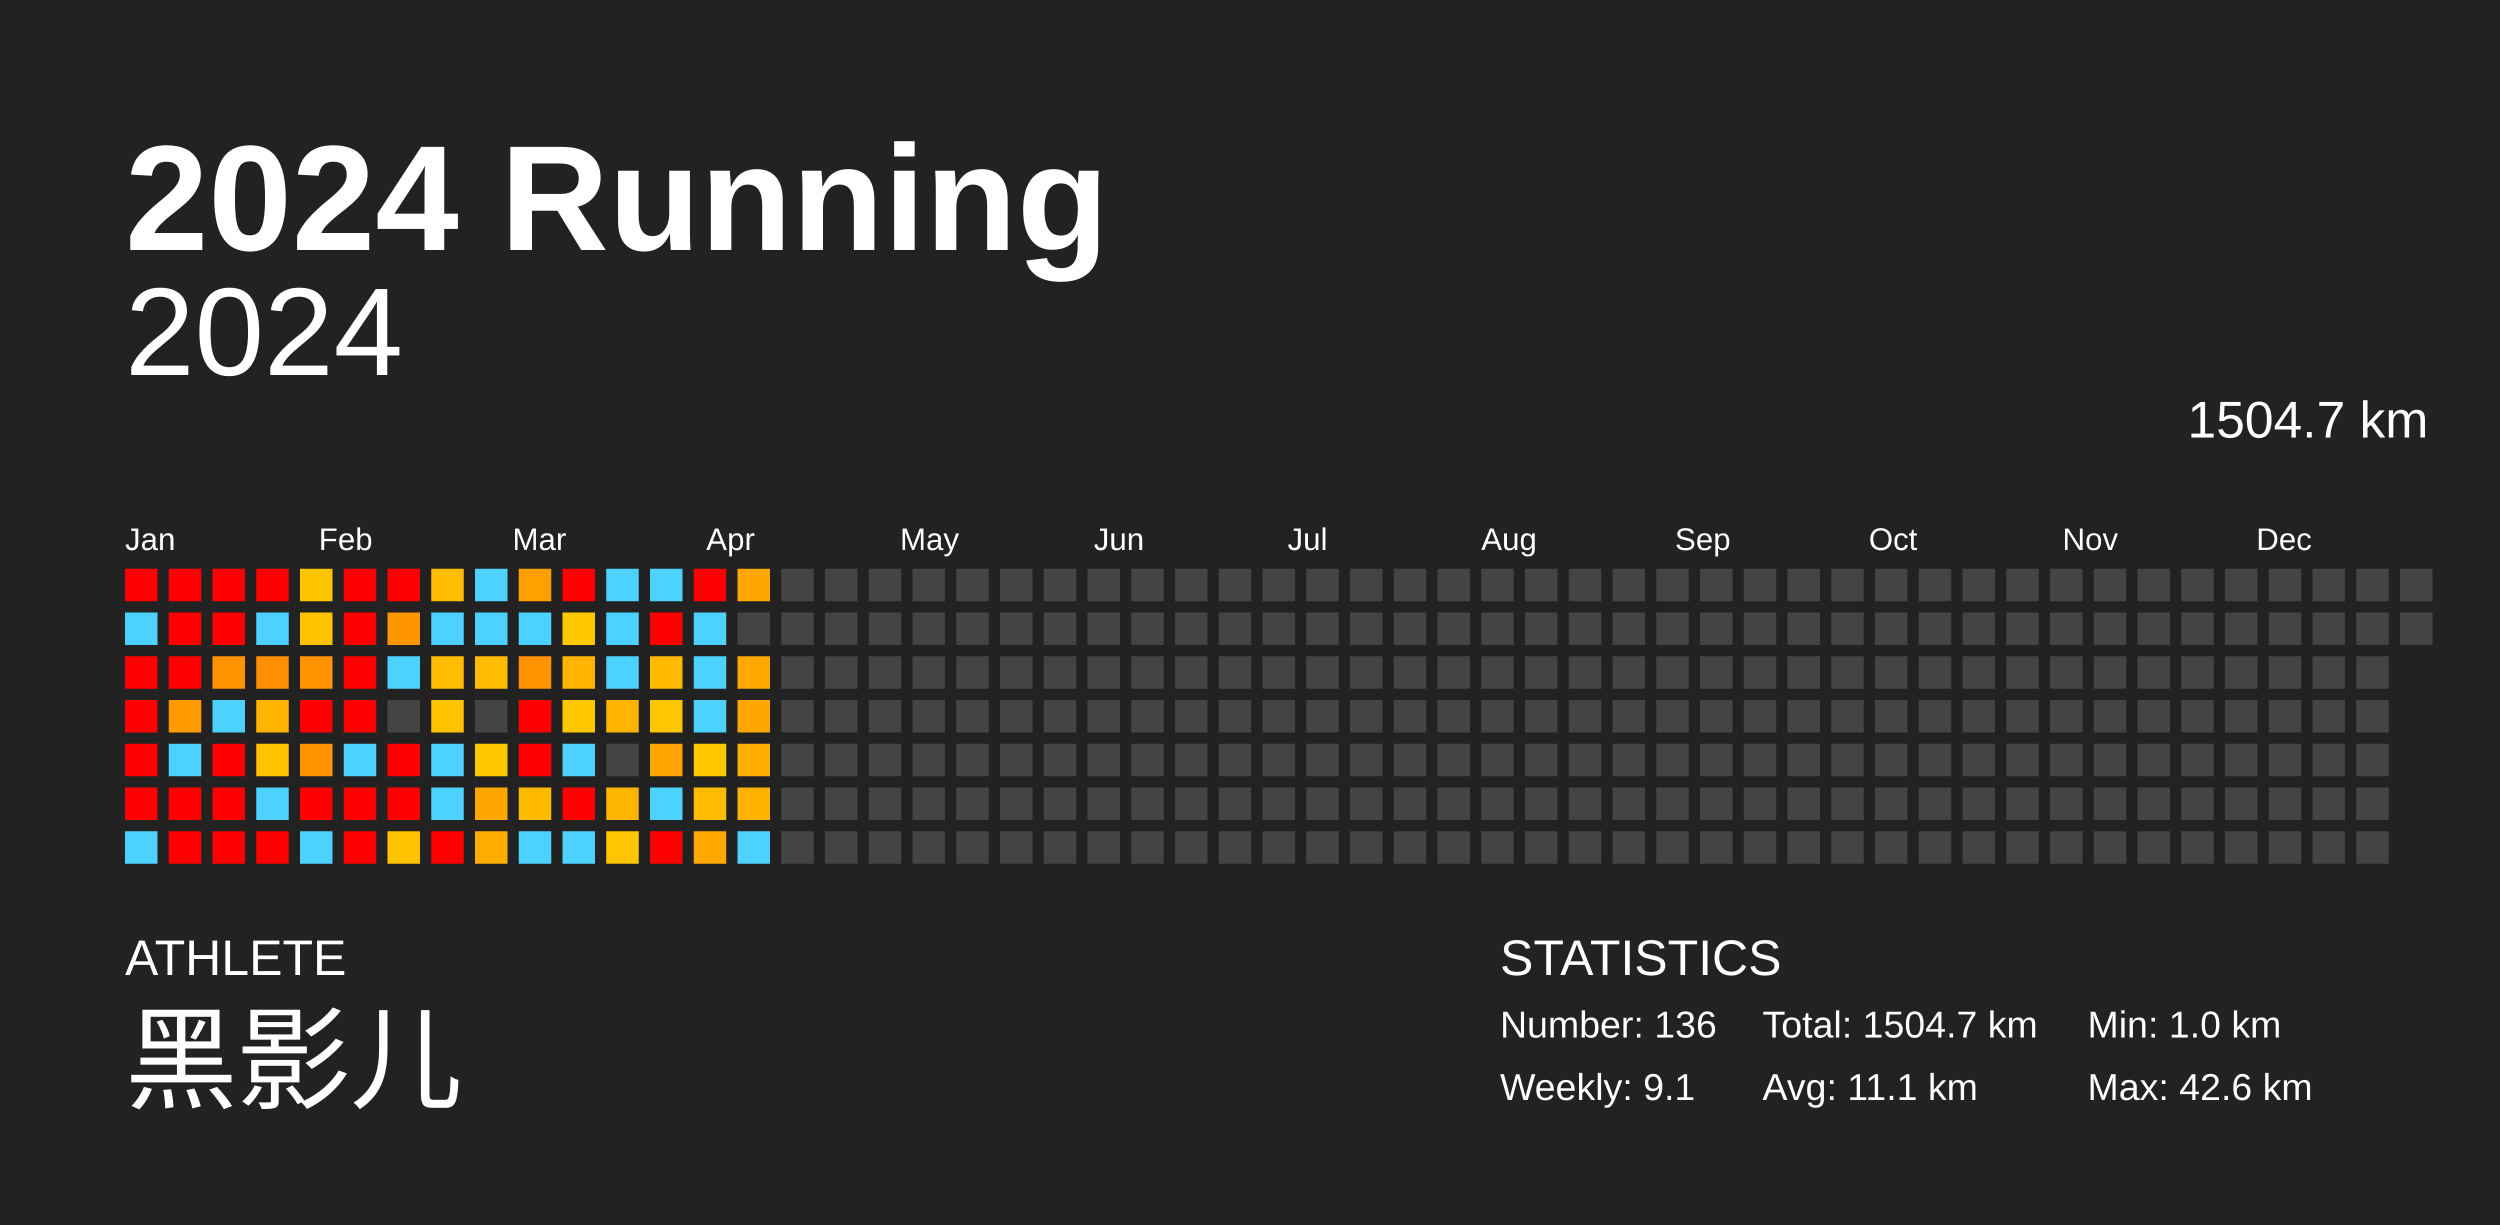
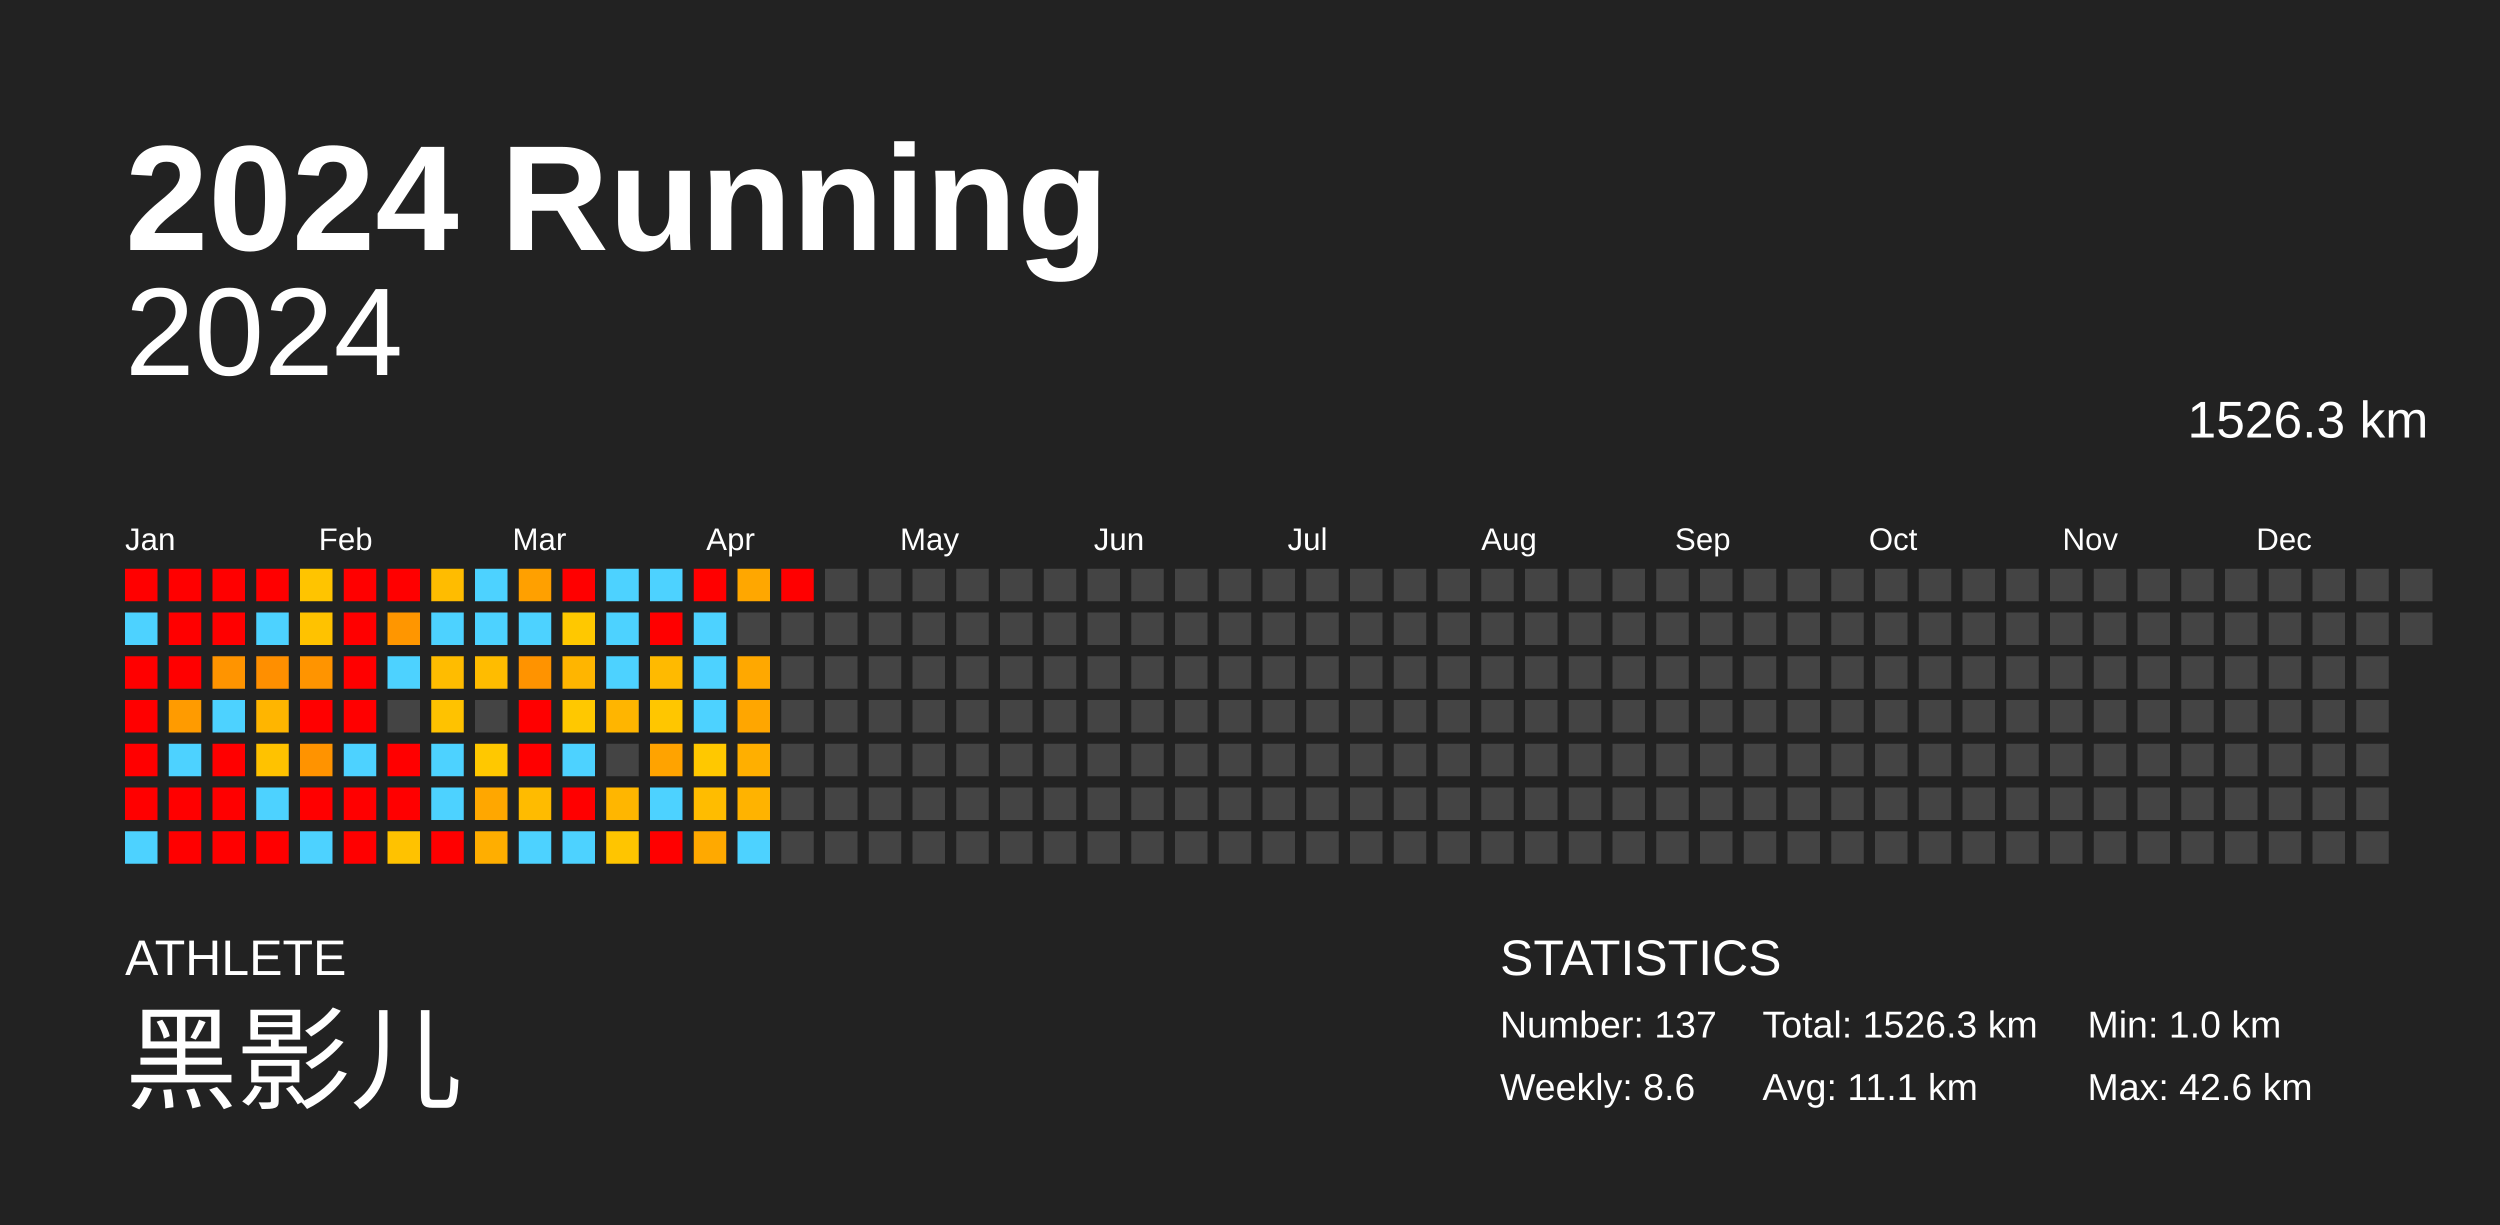
<svg xmlns="http://www.w3.org/2000/svg" baseProfile="full" height="98mm" version="1.1" viewBox="0,0,200,98" width="200mm">
  <defs />
  <rect fill="#222222" height="98" width="200" x="0" y="0" />
  <text fill="#FFFFFF" style="font-size:12px; font-family:Arial; font-weight:bold;" x="10" y="20">2024 Running</text>
  <text fill="#FFFFFF" style="font-size:4px; font-family:Arial" x="10" y="78">ATHLETE</text>
  <text fill="#FFFFFF" style="font-size:9px; font-family:Arial" x="10" y="88">黑影儿</text>
  <text fill="#FFFFFF" style="font-size:4px; font-family:Arial" x="120" y="78">STATISTICS</text>
-   <text fill="#FFFFFF" style="font-size:3px; font-family:Arial" x="120" y="83">Number: 136</text>
-   <text fill="#FFFFFF" style="font-size:3px; font-family:Arial" x="120" y="88">Weekly: 9.1</text>
-   <text fill="#FFFFFF" style="font-size:3px; font-family:Arial" x="141" y="83">Total: 1504.7 km</text>
+   <text fill="#FFFFFF" style="font-size:3px; font-family:Arial" x="120" y="83">Number: 137</text>
+   <text fill="#FFFFFF" style="font-size:3px; font-family:Arial" x="120" y="88">Weekly: 8.6</text>
+   <text fill="#FFFFFF" style="font-size:3px; font-family:Arial" x="141" y="83">Total: 1526.3 km</text>
  <text fill="#FFFFFF" style="font-size:3px; font-family:Arial" x="141" y="88">Avg: 11.1 km</text>
  <text fill="#FFFFFF" style="font-size:3px; font-family:Arial" x="167" y="83">Min: 1.0 km</text>
  <text fill="#FFFFFF" style="font-size:3px; font-family:Arial" x="167" y="88">Max: 42.6 km</text>
  <text alignment-baseline="hanging" fill="#FFFFFF" style="font-size:10.0px; font-family:Arial;" x="10" y="30">2024</text>
-   <text alignment-baseline="hanging" fill="#FFFFFF" style="font-size:4.125px; font-family:Arial;" x="175" y="35">1504.7 km</text>
+   <text alignment-baseline="hanging" fill="#FFFFFF" style="font-size:4.125px; font-family:Arial;" x="175" y="35">1526.3 km</text>
  <text fill="#FFFFFF" style="font-size:2.5px; font-family:Arial" x="10.0" y="44">Jan</text>
  <text fill="#FFFFFF" style="font-size:2.5px; font-family:Arial" x="25.5" y="44">Feb</text>
  <text fill="#FFFFFF" style="font-size:2.5px; font-family:Arial" x="41.0" y="44">Mar</text>
  <text fill="#FFFFFF" style="font-size:2.5px; font-family:Arial" x="56.5" y="44">Apr</text>
  <text fill="#FFFFFF" style="font-size:2.5px; font-family:Arial" x="72.0" y="44">May</text>
  <text fill="#FFFFFF" style="font-size:2.5px; font-family:Arial" x="87.5" y="44">Jun</text>
  <text fill="#FFFFFF" style="font-size:2.5px; font-family:Arial" x="103.0" y="44">Jul</text>
  <text fill="#FFFFFF" style="font-size:2.5px; font-family:Arial" x="118.5" y="44">Aug</text>
  <text fill="#FFFFFF" style="font-size:2.5px; font-family:Arial" x="134.0" y="44">Sep</text>
  <text fill="#FFFFFF" style="font-size:2.5px; font-family:Arial" x="149.5" y="44">Oct</text>
  <text fill="#FFFFFF" style="font-size:2.5px; font-family:Arial" x="165.0" y="44">Nov</text>
  <text fill="#FFFFFF" style="font-size:2.5px; font-family:Arial" x="180.5" y="44">Dec</text>
  <rect fill="red" height="2.6" width="2.6" x="10.0" y="45.5" />
  <rect fill="#4dd2ff" height="2.6" width="2.6" x="10.0" y="49.0" />
  <rect fill="red" height="2.6" width="2.6" x="10.0" y="52.5" />
  <rect fill="red" height="2.6" width="2.6" x="10.0" y="56.0" />
  <rect fill="red" height="2.6" width="2.6" x="10.0" y="59.5" />
  <rect fill="red" height="2.6" width="2.6" x="10.0" y="63.0" />
  <rect fill="#4dd2ff" height="2.6" width="2.6" x="10.0" y="66.5" />
  <rect fill="red" height="2.6" width="2.6" x="13.5" y="45.5" />
  <rect fill="red" height="2.6" width="2.6" x="13.5" y="49.0" />
  <rect fill="red" height="2.6" width="2.6" x="13.5" y="52.5" />
  <rect fill="#ff9b00" height="2.6" width="2.6" x="13.5" y="56.0" />
  <rect fill="#4dd2ff" height="2.6" width="2.6" x="13.5" y="59.5" />
  <rect fill="red" height="2.6" width="2.6" x="13.5" y="63.0" />
  <rect fill="red" height="2.6" width="2.6" x="13.5" y="66.5" />
  <rect fill="red" height="2.6" width="2.6" x="17.0" y="45.5" />
  <rect fill="red" height="2.6" width="2.6" x="17.0" y="49.0" />
  <rect fill="#ff9400" height="2.6" width="2.6" x="17.0" y="52.5" />
  <rect fill="#4dd2ff" height="2.6" width="2.6" x="17.0" y="56.0" />
  <rect fill="red" height="2.6" width="2.6" x="17.0" y="59.5" />
  <rect fill="red" height="2.6" width="2.6" x="17.0" y="63.0" />
  <rect fill="red" height="2.6" width="2.6" x="17.0" y="66.5" />
  <rect fill="red" height="2.6" width="2.6" x="20.5" y="45.5" />
  <rect fill="#4dd2ff" height="2.6" width="2.6" x="20.5" y="49.0" />
  <rect fill="#ff8f00" height="2.6" width="2.6" x="20.5" y="52.5" />
  <rect fill="#ffb500" height="2.6" width="2.6" x="20.5" y="56.0" />
  <rect fill="#ffc200" height="2.6" width="2.6" x="20.5" y="59.5" />
  <rect fill="#4dd2ff" height="2.6" width="2.6" x="20.5" y="63.0" />
  <rect fill="red" height="2.6" width="2.6" x="20.5" y="66.5" />
  <rect fill="#ffc400" height="2.6" width="2.6" x="24.0" y="45.5" />
  <rect fill="#ffc200" height="2.6" width="2.6" x="24.0" y="49.0" />
  <rect fill="#ff9400" height="2.6" width="2.6" x="24.0" y="52.5" />
  <rect fill="red" height="2.6" width="2.6" x="24.0" y="56.0" />
  <rect fill="#ff9300" height="2.6" width="2.6" x="24.0" y="59.5" />
  <rect fill="red" height="2.6" width="2.6" x="24.0" y="63.0" />
  <rect fill="#4dd2ff" height="2.6" width="2.6" x="24.0" y="66.5" />
  <rect fill="red" height="2.6" width="2.6" x="27.5" y="45.5" />
  <rect fill="red" height="2.6" width="2.6" x="27.5" y="49.0" />
  <rect fill="red" height="2.6" width="2.6" x="27.5" y="52.5" />
  <rect fill="red" height="2.6" width="2.6" x="27.5" y="56.0" />
  <rect fill="#4dd2ff" height="2.6" width="2.6" x="27.5" y="59.5" />
  <rect fill="red" height="2.6" width="2.6" x="27.5" y="63.0" />
  <rect fill="red" height="2.6" width="2.6" x="27.5" y="66.5" />
  <rect fill="red" height="2.6" width="2.6" x="31.0" y="45.5" />
  <rect fill="#ff9600" height="2.6" width="2.6" x="31.0" y="49.0" />
  <rect fill="#4dd2ff" height="2.6" width="2.6" x="31.0" y="52.5" />
  <rect fill="#444444" height="2.6" width="2.6" x="31.0" y="56.0" />
  <rect fill="red" height="2.6" width="2.6" x="31.0" y="59.5" />
  <rect fill="red" height="2.6" width="2.6" x="31.0" y="63.0" />
  <rect fill="#ffc200" height="2.6" width="2.6" x="31.0" y="66.5" />
  <rect fill="#ffbc00" height="2.6" width="2.6" x="34.5" y="45.5" />
  <rect fill="#4dd2ff" height="2.6" width="2.6" x="34.5" y="49.0" />
  <rect fill="#ffbc00" height="2.6" width="2.6" x="34.5" y="52.5" />
  <rect fill="#ffc200" height="2.6" width="2.6" x="34.5" y="56.0" />
  <rect fill="#4dd2ff" height="2.6" width="2.6" x="34.5" y="59.5" />
  <rect fill="#4dd2ff" height="2.6" width="2.6" x="34.5" y="63.0" />
  <rect fill="red" height="2.6" width="2.6" x="34.5" y="66.5" />
  <rect fill="#4dd2ff" height="2.6" width="2.6" x="38.0" y="45.5" />
  <rect fill="#4dd2ff" height="2.6" width="2.6" x="38.0" y="49.0" />
  <rect fill="#ffbc00" height="2.6" width="2.6" x="38.0" y="52.5" />
  <rect fill="#444444" height="2.6" width="2.6" x="38.0" y="56.0" />
  <rect fill="#ffc800" height="2.6" width="2.6" x="38.0" y="59.5" />
  <rect fill="#ffa700" height="2.6" width="2.6" x="38.0" y="63.0" />
  <rect fill="#ffae00" height="2.6" width="2.6" x="38.0" y="66.5" />
  <rect fill="#ffa000" height="2.6" width="2.6" x="41.5" y="45.5" />
  <rect fill="#4dd2ff" height="2.6" width="2.6" x="41.5" y="49.0" />
  <rect fill="#ff9300" height="2.6" width="2.6" x="41.5" y="52.5" />
  <rect fill="red" height="2.6" width="2.6" x="41.5" y="56.0" />
  <rect fill="red" height="2.6" width="2.6" x="41.5" y="59.5" />
  <rect fill="#ffbb00" height="2.6" width="2.6" x="41.5" y="63.0" />
  <rect fill="#4dd2ff" height="2.6" width="2.6" x="41.5" y="66.5" />
  <rect fill="red" height="2.6" width="2.6" x="45.0" y="45.5" />
  <rect fill="#ffc800" height="2.6" width="2.6" x="45.0" y="49.0" />
  <rect fill="#ffb500" height="2.6" width="2.6" x="45.0" y="52.5" />
  <rect fill="#ffc800" height="2.6" width="2.6" x="45.0" y="56.0" />
  <rect fill="#4dd2ff" height="2.6" width="2.6" x="45.0" y="59.5" />
  <rect fill="red" height="2.6" width="2.6" x="45.0" y="63.0" />
  <rect fill="#4dd2ff" height="2.6" width="2.6" x="45.0" y="66.5" />
  <rect fill="#4dd2ff" height="2.6" width="2.6" x="48.5" y="45.5" />
  <rect fill="#4dd2ff" height="2.6" width="2.6" x="48.5" y="49.0" />
  <rect fill="#4dd2ff" height="2.6" width="2.6" x="48.5" y="52.5" />
  <rect fill="#ffb500" height="2.6" width="2.6" x="48.5" y="56.0" />
  <rect fill="#444444" height="2.6" width="2.6" x="48.5" y="59.5" />
  <rect fill="#ffb600" height="2.6" width="2.6" x="48.5" y="63.0" />
  <rect fill="#ffc500" height="2.6" width="2.6" x="48.5" y="66.5" />
  <rect fill="#4dd2ff" height="2.6" width="2.6" x="52.0" y="45.5" />
  <rect fill="red" height="2.6" width="2.6" x="52.0" y="49.0" />
  <rect fill="#ffba00" height="2.6" width="2.6" x="52.0" y="52.5" />
  <rect fill="#ffc600" height="2.6" width="2.6" x="52.0" y="56.0" />
  <rect fill="#ffa300" height="2.6" width="2.6" x="52.0" y="59.5" />
  <rect fill="#4dd2ff" height="2.6" width="2.6" x="52.0" y="63.0" />
  <rect fill="red" height="2.6" width="2.6" x="52.0" y="66.5" />
  <rect fill="red" height="2.6" width="2.6" x="55.5" y="45.5" />
  <rect fill="#4dd2ff" height="2.6" width="2.6" x="55.5" y="49.0" />
  <rect fill="#4dd2ff" height="2.6" width="2.6" x="55.5" y="52.5" />
  <rect fill="#4dd2ff" height="2.6" width="2.6" x="55.5" y="56.0" />
  <rect fill="#ffc800" height="2.6" width="2.6" x="55.5" y="59.5" />
  <rect fill="#ffbc00" height="2.6" width="2.6" x="55.5" y="63.0" />
  <rect fill="#ffa900" height="2.6" width="2.6" x="55.5" y="66.5" />
  <rect fill="#ffa700" height="2.6" width="2.6" x="59.0" y="45.5" />
  <rect fill="#444444" height="2.6" width="2.6" x="59.0" y="49.0" />
  <rect fill="#ffa800" height="2.6" width="2.6" x="59.0" y="52.5" />
  <rect fill="#ffa600" height="2.6" width="2.6" x="59.0" y="56.0" />
  <rect fill="#ffaf00" height="2.6" width="2.6" x="59.0" y="59.5" />
  <rect fill="#ffb300" height="2.6" width="2.6" x="59.0" y="63.0" />
  <rect fill="#4dd2ff" height="2.6" width="2.6" x="59.0" y="66.5" />
-   <rect fill="#444444" height="2.6" width="2.6" x="62.5" y="45.5" />
+   <rect fill="red" height="2.6" width="2.6" x="62.5" y="45.5" />
  <rect fill="#444444" height="2.6" width="2.6" x="62.5" y="49.0" />
  <rect fill="#444444" height="2.6" width="2.6" x="62.5" y="52.5" />
  <rect fill="#444444" height="2.6" width="2.6" x="62.5" y="56.0" />
  <rect fill="#444444" height="2.6" width="2.6" x="62.5" y="59.5" />
  <rect fill="#444444" height="2.6" width="2.6" x="62.5" y="63.0" />
  <rect fill="#444444" height="2.6" width="2.6" x="62.5" y="66.5" />
  <rect fill="#444444" height="2.6" width="2.6" x="66.0" y="45.5" />
  <rect fill="#444444" height="2.6" width="2.6" x="66.0" y="49.0" />
  <rect fill="#444444" height="2.6" width="2.6" x="66.0" y="52.5" />
  <rect fill="#444444" height="2.6" width="2.6" x="66.0" y="56.0" />
  <rect fill="#444444" height="2.6" width="2.6" x="66.0" y="59.5" />
  <rect fill="#444444" height="2.6" width="2.6" x="66.0" y="63.0" />
  <rect fill="#444444" height="2.6" width="2.6" x="66.0" y="66.5" />
  <rect fill="#444444" height="2.6" width="2.6" x="69.5" y="45.5" />
  <rect fill="#444444" height="2.6" width="2.6" x="69.5" y="49.0" />
  <rect fill="#444444" height="2.6" width="2.6" x="69.5" y="52.5" />
  <rect fill="#444444" height="2.6" width="2.6" x="69.5" y="56.0" />
  <rect fill="#444444" height="2.6" width="2.6" x="69.5" y="59.5" />
  <rect fill="#444444" height="2.6" width="2.6" x="69.5" y="63.0" />
  <rect fill="#444444" height="2.6" width="2.6" x="69.5" y="66.5" />
  <rect fill="#444444" height="2.6" width="2.6" x="73.0" y="45.5" />
  <rect fill="#444444" height="2.6" width="2.6" x="73.0" y="49.0" />
  <rect fill="#444444" height="2.6" width="2.6" x="73.0" y="52.5" />
  <rect fill="#444444" height="2.6" width="2.6" x="73.0" y="56.0" />
  <rect fill="#444444" height="2.6" width="2.6" x="73.0" y="59.5" />
  <rect fill="#444444" height="2.6" width="2.6" x="73.0" y="63.0" />
  <rect fill="#444444" height="2.6" width="2.6" x="73.0" y="66.5" />
  <rect fill="#444444" height="2.6" width="2.6" x="76.5" y="45.5" />
  <rect fill="#444444" height="2.6" width="2.6" x="76.5" y="49.0" />
  <rect fill="#444444" height="2.6" width="2.6" x="76.5" y="52.5" />
  <rect fill="#444444" height="2.6" width="2.6" x="76.5" y="56.0" />
  <rect fill="#444444" height="2.6" width="2.6" x="76.5" y="59.5" />
  <rect fill="#444444" height="2.6" width="2.6" x="76.5" y="63.0" />
  <rect fill="#444444" height="2.6" width="2.6" x="76.5" y="66.5" />
  <rect fill="#444444" height="2.6" width="2.6" x="80.0" y="45.5" />
  <rect fill="#444444" height="2.6" width="2.6" x="80.0" y="49.0" />
  <rect fill="#444444" height="2.6" width="2.6" x="80.0" y="52.5" />
  <rect fill="#444444" height="2.6" width="2.6" x="80.0" y="56.0" />
  <rect fill="#444444" height="2.6" width="2.6" x="80.0" y="59.5" />
  <rect fill="#444444" height="2.6" width="2.6" x="80.0" y="63.0" />
  <rect fill="#444444" height="2.6" width="2.6" x="80.0" y="66.5" />
  <rect fill="#444444" height="2.6" width="2.6" x="83.5" y="45.5" />
  <rect fill="#444444" height="2.6" width="2.6" x="83.5" y="49.0" />
  <rect fill="#444444" height="2.6" width="2.6" x="83.5" y="52.5" />
  <rect fill="#444444" height="2.6" width="2.6" x="83.5" y="56.0" />
  <rect fill="#444444" height="2.6" width="2.6" x="83.5" y="59.5" />
  <rect fill="#444444" height="2.6" width="2.6" x="83.5" y="63.0" />
  <rect fill="#444444" height="2.6" width="2.6" x="83.5" y="66.5" />
  <rect fill="#444444" height="2.6" width="2.6" x="87.0" y="45.5" />
  <rect fill="#444444" height="2.6" width="2.6" x="87.0" y="49.0" />
  <rect fill="#444444" height="2.6" width="2.6" x="87.0" y="52.5" />
  <rect fill="#444444" height="2.6" width="2.6" x="87.0" y="56.0" />
  <rect fill="#444444" height="2.6" width="2.6" x="87.0" y="59.5" />
  <rect fill="#444444" height="2.6" width="2.6" x="87.0" y="63.0" />
  <rect fill="#444444" height="2.6" width="2.6" x="87.0" y="66.5" />
  <rect fill="#444444" height="2.6" width="2.6" x="90.5" y="45.5" />
  <rect fill="#444444" height="2.6" width="2.6" x="90.5" y="49.0" />
  <rect fill="#444444" height="2.6" width="2.6" x="90.5" y="52.5" />
  <rect fill="#444444" height="2.6" width="2.6" x="90.5" y="56.0" />
  <rect fill="#444444" height="2.6" width="2.6" x="90.5" y="59.5" />
  <rect fill="#444444" height="2.6" width="2.6" x="90.5" y="63.0" />
  <rect fill="#444444" height="2.6" width="2.6" x="90.5" y="66.5" />
  <rect fill="#444444" height="2.6" width="2.6" x="94.0" y="45.5" />
  <rect fill="#444444" height="2.6" width="2.6" x="94.0" y="49.0" />
  <rect fill="#444444" height="2.6" width="2.6" x="94.0" y="52.5" />
  <rect fill="#444444" height="2.6" width="2.6" x="94.0" y="56.0" />
  <rect fill="#444444" height="2.6" width="2.6" x="94.0" y="59.5" />
  <rect fill="#444444" height="2.6" width="2.6" x="94.0" y="63.0" />
  <rect fill="#444444" height="2.6" width="2.6" x="94.0" y="66.5" />
  <rect fill="#444444" height="2.6" width="2.6" x="97.5" y="45.5" />
  <rect fill="#444444" height="2.6" width="2.6" x="97.5" y="49.0" />
  <rect fill="#444444" height="2.6" width="2.6" x="97.5" y="52.5" />
  <rect fill="#444444" height="2.6" width="2.6" x="97.5" y="56.0" />
  <rect fill="#444444" height="2.6" width="2.6" x="97.5" y="59.5" />
  <rect fill="#444444" height="2.6" width="2.6" x="97.5" y="63.0" />
  <rect fill="#444444" height="2.6" width="2.6" x="97.5" y="66.5" />
  <rect fill="#444444" height="2.6" width="2.6" x="101.0" y="45.5" />
  <rect fill="#444444" height="2.6" width="2.6" x="101.0" y="49.0" />
  <rect fill="#444444" height="2.6" width="2.6" x="101.0" y="52.5" />
  <rect fill="#444444" height="2.6" width="2.6" x="101.0" y="56.0" />
  <rect fill="#444444" height="2.6" width="2.6" x="101.0" y="59.5" />
  <rect fill="#444444" height="2.6" width="2.6" x="101.0" y="63.0" />
  <rect fill="#444444" height="2.6" width="2.6" x="101.0" y="66.5" />
  <rect fill="#444444" height="2.6" width="2.6" x="104.5" y="45.5" />
  <rect fill="#444444" height="2.6" width="2.6" x="104.5" y="49.0" />
  <rect fill="#444444" height="2.6" width="2.6" x="104.5" y="52.5" />
  <rect fill="#444444" height="2.6" width="2.6" x="104.5" y="56.0" />
  <rect fill="#444444" height="2.6" width="2.6" x="104.5" y="59.5" />
  <rect fill="#444444" height="2.6" width="2.6" x="104.5" y="63.0" />
  <rect fill="#444444" height="2.6" width="2.6" x="104.5" y="66.5" />
  <rect fill="#444444" height="2.6" width="2.6" x="108.0" y="45.5" />
  <rect fill="#444444" height="2.6" width="2.6" x="108.0" y="49.0" />
  <rect fill="#444444" height="2.6" width="2.6" x="108.0" y="52.5" />
  <rect fill="#444444" height="2.6" width="2.6" x="108.0" y="56.0" />
  <rect fill="#444444" height="2.6" width="2.6" x="108.0" y="59.5" />
  <rect fill="#444444" height="2.6" width="2.6" x="108.0" y="63.0" />
  <rect fill="#444444" height="2.6" width="2.6" x="108.0" y="66.5" />
  <rect fill="#444444" height="2.6" width="2.6" x="111.5" y="45.5" />
  <rect fill="#444444" height="2.6" width="2.6" x="111.5" y="49.0" />
  <rect fill="#444444" height="2.6" width="2.6" x="111.5" y="52.5" />
  <rect fill="#444444" height="2.6" width="2.6" x="111.5" y="56.0" />
  <rect fill="#444444" height="2.6" width="2.6" x="111.5" y="59.5" />
  <rect fill="#444444" height="2.6" width="2.6" x="111.5" y="63.0" />
  <rect fill="#444444" height="2.6" width="2.6" x="111.5" y="66.5" />
  <rect fill="#444444" height="2.6" width="2.6" x="115.0" y="45.5" />
  <rect fill="#444444" height="2.6" width="2.6" x="115.0" y="49.0" />
  <rect fill="#444444" height="2.6" width="2.6" x="115.0" y="52.5" />
  <rect fill="#444444" height="2.6" width="2.6" x="115.0" y="56.0" />
  <rect fill="#444444" height="2.6" width="2.6" x="115.0" y="59.5" />
  <rect fill="#444444" height="2.6" width="2.6" x="115.0" y="63.0" />
  <rect fill="#444444" height="2.6" width="2.6" x="115.0" y="66.5" />
  <rect fill="#444444" height="2.6" width="2.6" x="118.5" y="45.5" />
  <rect fill="#444444" height="2.6" width="2.6" x="118.5" y="49.0" />
  <rect fill="#444444" height="2.6" width="2.6" x="118.5" y="52.5" />
  <rect fill="#444444" height="2.6" width="2.6" x="118.5" y="56.0" />
  <rect fill="#444444" height="2.6" width="2.6" x="118.5" y="59.5" />
  <rect fill="#444444" height="2.6" width="2.6" x="118.5" y="63.0" />
  <rect fill="#444444" height="2.6" width="2.6" x="118.5" y="66.5" />
  <rect fill="#444444" height="2.6" width="2.6" x="122.0" y="45.5" />
  <rect fill="#444444" height="2.6" width="2.6" x="122.0" y="49.0" />
  <rect fill="#444444" height="2.6" width="2.6" x="122.0" y="52.5" />
  <rect fill="#444444" height="2.6" width="2.6" x="122.0" y="56.0" />
  <rect fill="#444444" height="2.6" width="2.6" x="122.0" y="59.5" />
  <rect fill="#444444" height="2.6" width="2.6" x="122.0" y="63.0" />
  <rect fill="#444444" height="2.6" width="2.6" x="122.0" y="66.5" />
  <rect fill="#444444" height="2.6" width="2.6" x="125.5" y="45.5" />
  <rect fill="#444444" height="2.6" width="2.6" x="125.5" y="49.0" />
  <rect fill="#444444" height="2.6" width="2.6" x="125.5" y="52.5" />
  <rect fill="#444444" height="2.6" width="2.6" x="125.5" y="56.0" />
  <rect fill="#444444" height="2.6" width="2.6" x="125.5" y="59.5" />
  <rect fill="#444444" height="2.6" width="2.6" x="125.5" y="63.0" />
  <rect fill="#444444" height="2.6" width="2.6" x="125.5" y="66.5" />
  <rect fill="#444444" height="2.6" width="2.6" x="129.0" y="45.5" />
  <rect fill="#444444" height="2.6" width="2.6" x="129.0" y="49.0" />
  <rect fill="#444444" height="2.6" width="2.6" x="129.0" y="52.5" />
  <rect fill="#444444" height="2.6" width="2.6" x="129.0" y="56.0" />
  <rect fill="#444444" height="2.6" width="2.6" x="129.0" y="59.5" />
  <rect fill="#444444" height="2.6" width="2.6" x="129.0" y="63.0" />
  <rect fill="#444444" height="2.6" width="2.6" x="129.0" y="66.5" />
  <rect fill="#444444" height="2.6" width="2.6" x="132.5" y="45.5" />
  <rect fill="#444444" height="2.6" width="2.6" x="132.5" y="49.0" />
  <rect fill="#444444" height="2.6" width="2.6" x="132.5" y="52.5" />
  <rect fill="#444444" height="2.6" width="2.6" x="132.5" y="56.0" />
  <rect fill="#444444" height="2.6" width="2.6" x="132.5" y="59.5" />
  <rect fill="#444444" height="2.6" width="2.6" x="132.5" y="63.0" />
  <rect fill="#444444" height="2.6" width="2.6" x="132.5" y="66.5" />
  <rect fill="#444444" height="2.6" width="2.6" x="136.0" y="45.5" />
  <rect fill="#444444" height="2.6" width="2.6" x="136.0" y="49.0" />
  <rect fill="#444444" height="2.6" width="2.6" x="136.0" y="52.5" />
  <rect fill="#444444" height="2.6" width="2.6" x="136.0" y="56.0" />
  <rect fill="#444444" height="2.6" width="2.6" x="136.0" y="59.5" />
  <rect fill="#444444" height="2.6" width="2.6" x="136.0" y="63.0" />
  <rect fill="#444444" height="2.6" width="2.6" x="136.0" y="66.5" />
  <rect fill="#444444" height="2.6" width="2.6" x="139.5" y="45.5" />
  <rect fill="#444444" height="2.6" width="2.6" x="139.5" y="49.0" />
  <rect fill="#444444" height="2.6" width="2.6" x="139.5" y="52.5" />
  <rect fill="#444444" height="2.6" width="2.6" x="139.5" y="56.0" />
  <rect fill="#444444" height="2.6" width="2.6" x="139.5" y="59.5" />
  <rect fill="#444444" height="2.6" width="2.6" x="139.5" y="63.0" />
  <rect fill="#444444" height="2.6" width="2.6" x="139.5" y="66.5" />
  <rect fill="#444444" height="2.6" width="2.6" x="143.0" y="45.5" />
  <rect fill="#444444" height="2.6" width="2.6" x="143.0" y="49.0" />
  <rect fill="#444444" height="2.6" width="2.6" x="143.0" y="52.5" />
  <rect fill="#444444" height="2.6" width="2.6" x="143.0" y="56.0" />
  <rect fill="#444444" height="2.6" width="2.6" x="143.0" y="59.5" />
  <rect fill="#444444" height="2.6" width="2.6" x="143.0" y="63.0" />
  <rect fill="#444444" height="2.6" width="2.6" x="143.0" y="66.5" />
  <rect fill="#444444" height="2.6" width="2.6" x="146.5" y="45.5" />
  <rect fill="#444444" height="2.6" width="2.6" x="146.5" y="49.0" />
  <rect fill="#444444" height="2.6" width="2.6" x="146.5" y="52.5" />
  <rect fill="#444444" height="2.6" width="2.6" x="146.5" y="56.0" />
  <rect fill="#444444" height="2.6" width="2.6" x="146.5" y="59.5" />
  <rect fill="#444444" height="2.6" width="2.6" x="146.5" y="63.0" />
  <rect fill="#444444" height="2.6" width="2.6" x="146.5" y="66.5" />
  <rect fill="#444444" height="2.6" width="2.6" x="150.0" y="45.5" />
  <rect fill="#444444" height="2.6" width="2.6" x="150.0" y="49.0" />
  <rect fill="#444444" height="2.6" width="2.6" x="150.0" y="52.5" />
  <rect fill="#444444" height="2.6" width="2.6" x="150.0" y="56.0" />
  <rect fill="#444444" height="2.6" width="2.6" x="150.0" y="59.5" />
  <rect fill="#444444" height="2.6" width="2.6" x="150.0" y="63.0" />
  <rect fill="#444444" height="2.6" width="2.6" x="150.0" y="66.5" />
  <rect fill="#444444" height="2.6" width="2.6" x="153.5" y="45.5" />
  <rect fill="#444444" height="2.6" width="2.6" x="153.5" y="49.0" />
  <rect fill="#444444" height="2.6" width="2.6" x="153.5" y="52.5" />
  <rect fill="#444444" height="2.6" width="2.6" x="153.5" y="56.0" />
  <rect fill="#444444" height="2.6" width="2.6" x="153.5" y="59.5" />
  <rect fill="#444444" height="2.6" width="2.6" x="153.5" y="63.0" />
  <rect fill="#444444" height="2.6" width="2.6" x="153.5" y="66.5" />
  <rect fill="#444444" height="2.6" width="2.6" x="157.0" y="45.5" />
  <rect fill="#444444" height="2.6" width="2.6" x="157.0" y="49.0" />
  <rect fill="#444444" height="2.6" width="2.6" x="157.0" y="52.5" />
  <rect fill="#444444" height="2.6" width="2.6" x="157.0" y="56.0" />
  <rect fill="#444444" height="2.6" width="2.6" x="157.0" y="59.5" />
  <rect fill="#444444" height="2.6" width="2.6" x="157.0" y="63.0" />
  <rect fill="#444444" height="2.6" width="2.6" x="157.0" y="66.5" />
  <rect fill="#444444" height="2.6" width="2.6" x="160.5" y="45.5" />
  <rect fill="#444444" height="2.6" width="2.6" x="160.5" y="49.0" />
  <rect fill="#444444" height="2.6" width="2.6" x="160.5" y="52.5" />
  <rect fill="#444444" height="2.6" width="2.6" x="160.5" y="56.0" />
  <rect fill="#444444" height="2.6" width="2.6" x="160.5" y="59.5" />
  <rect fill="#444444" height="2.6" width="2.6" x="160.5" y="63.0" />
  <rect fill="#444444" height="2.6" width="2.6" x="160.5" y="66.5" />
  <rect fill="#444444" height="2.6" width="2.6" x="164.0" y="45.5" />
  <rect fill="#444444" height="2.6" width="2.6" x="164.0" y="49.0" />
  <rect fill="#444444" height="2.6" width="2.6" x="164.0" y="52.5" />
  <rect fill="#444444" height="2.6" width="2.6" x="164.0" y="56.0" />
  <rect fill="#444444" height="2.6" width="2.6" x="164.0" y="59.5" />
  <rect fill="#444444" height="2.6" width="2.6" x="164.0" y="63.0" />
  <rect fill="#444444" height="2.6" width="2.6" x="164.0" y="66.5" />
  <rect fill="#444444" height="2.6" width="2.6" x="167.5" y="45.5" />
  <rect fill="#444444" height="2.6" width="2.6" x="167.5" y="49.0" />
  <rect fill="#444444" height="2.6" width="2.6" x="167.5" y="52.5" />
  <rect fill="#444444" height="2.6" width="2.6" x="167.5" y="56.0" />
  <rect fill="#444444" height="2.6" width="2.6" x="167.5" y="59.5" />
  <rect fill="#444444" height="2.6" width="2.6" x="167.5" y="63.0" />
  <rect fill="#444444" height="2.6" width="2.6" x="167.5" y="66.5" />
  <rect fill="#444444" height="2.6" width="2.6" x="171.0" y="45.5" />
  <rect fill="#444444" height="2.6" width="2.6" x="171.0" y="49.0" />
  <rect fill="#444444" height="2.6" width="2.6" x="171.0" y="52.5" />
  <rect fill="#444444" height="2.6" width="2.6" x="171.0" y="56.0" />
  <rect fill="#444444" height="2.6" width="2.6" x="171.0" y="59.5" />
  <rect fill="#444444" height="2.6" width="2.6" x="171.0" y="63.0" />
  <rect fill="#444444" height="2.6" width="2.6" x="171.0" y="66.5" />
  <rect fill="#444444" height="2.6" width="2.6" x="174.5" y="45.5" />
  <rect fill="#444444" height="2.6" width="2.6" x="174.5" y="49.0" />
  <rect fill="#444444" height="2.6" width="2.6" x="174.5" y="52.5" />
  <rect fill="#444444" height="2.6" width="2.6" x="174.5" y="56.0" />
  <rect fill="#444444" height="2.6" width="2.6" x="174.5" y="59.5" />
  <rect fill="#444444" height="2.6" width="2.6" x="174.5" y="63.0" />
  <rect fill="#444444" height="2.6" width="2.6" x="174.5" y="66.5" />
  <rect fill="#444444" height="2.6" width="2.6" x="178.0" y="45.5" />
  <rect fill="#444444" height="2.6" width="2.6" x="178.0" y="49.0" />
  <rect fill="#444444" height="2.6" width="2.6" x="178.0" y="52.5" />
  <rect fill="#444444" height="2.6" width="2.6" x="178.0" y="56.0" />
  <rect fill="#444444" height="2.6" width="2.6" x="178.0" y="59.5" />
  <rect fill="#444444" height="2.6" width="2.6" x="178.0" y="63.0" />
  <rect fill="#444444" height="2.6" width="2.6" x="178.0" y="66.5" />
  <rect fill="#444444" height="2.6" width="2.6" x="181.5" y="45.5" />
  <rect fill="#444444" height="2.6" width="2.6" x="181.5" y="49.0" />
  <rect fill="#444444" height="2.6" width="2.6" x="181.5" y="52.5" />
  <rect fill="#444444" height="2.6" width="2.6" x="181.5" y="56.0" />
  <rect fill="#444444" height="2.6" width="2.6" x="181.5" y="59.5" />
  <rect fill="#444444" height="2.6" width="2.6" x="181.5" y="63.0" />
  <rect fill="#444444" height="2.6" width="2.6" x="181.5" y="66.5" />
  <rect fill="#444444" height="2.6" width="2.6" x="185.0" y="45.5" />
  <rect fill="#444444" height="2.6" width="2.6" x="185.0" y="49.0" />
  <rect fill="#444444" height="2.6" width="2.6" x="185.0" y="52.5" />
  <rect fill="#444444" height="2.6" width="2.6" x="185.0" y="56.0" />
  <rect fill="#444444" height="2.6" width="2.6" x="185.0" y="59.5" />
  <rect fill="#444444" height="2.6" width="2.6" x="185.0" y="63.0" />
  <rect fill="#444444" height="2.6" width="2.6" x="185.0" y="66.5" />
  <rect fill="#444444" height="2.6" width="2.6" x="188.5" y="45.5" />
  <rect fill="#444444" height="2.6" width="2.6" x="188.5" y="49.0" />
  <rect fill="#444444" height="2.6" width="2.6" x="188.5" y="52.5" />
  <rect fill="#444444" height="2.6" width="2.6" x="188.5" y="56.0" />
  <rect fill="#444444" height="2.6" width="2.6" x="188.5" y="59.5" />
  <rect fill="#444444" height="2.6" width="2.6" x="188.5" y="63.0" />
  <rect fill="#444444" height="2.6" width="2.6" x="188.5" y="66.5" />
  <rect fill="#444444" height="2.6" width="2.6" x="192.0" y="45.5" />
  <rect fill="#444444" height="2.6" width="2.6" x="192.0" y="49.0" />
</svg>
